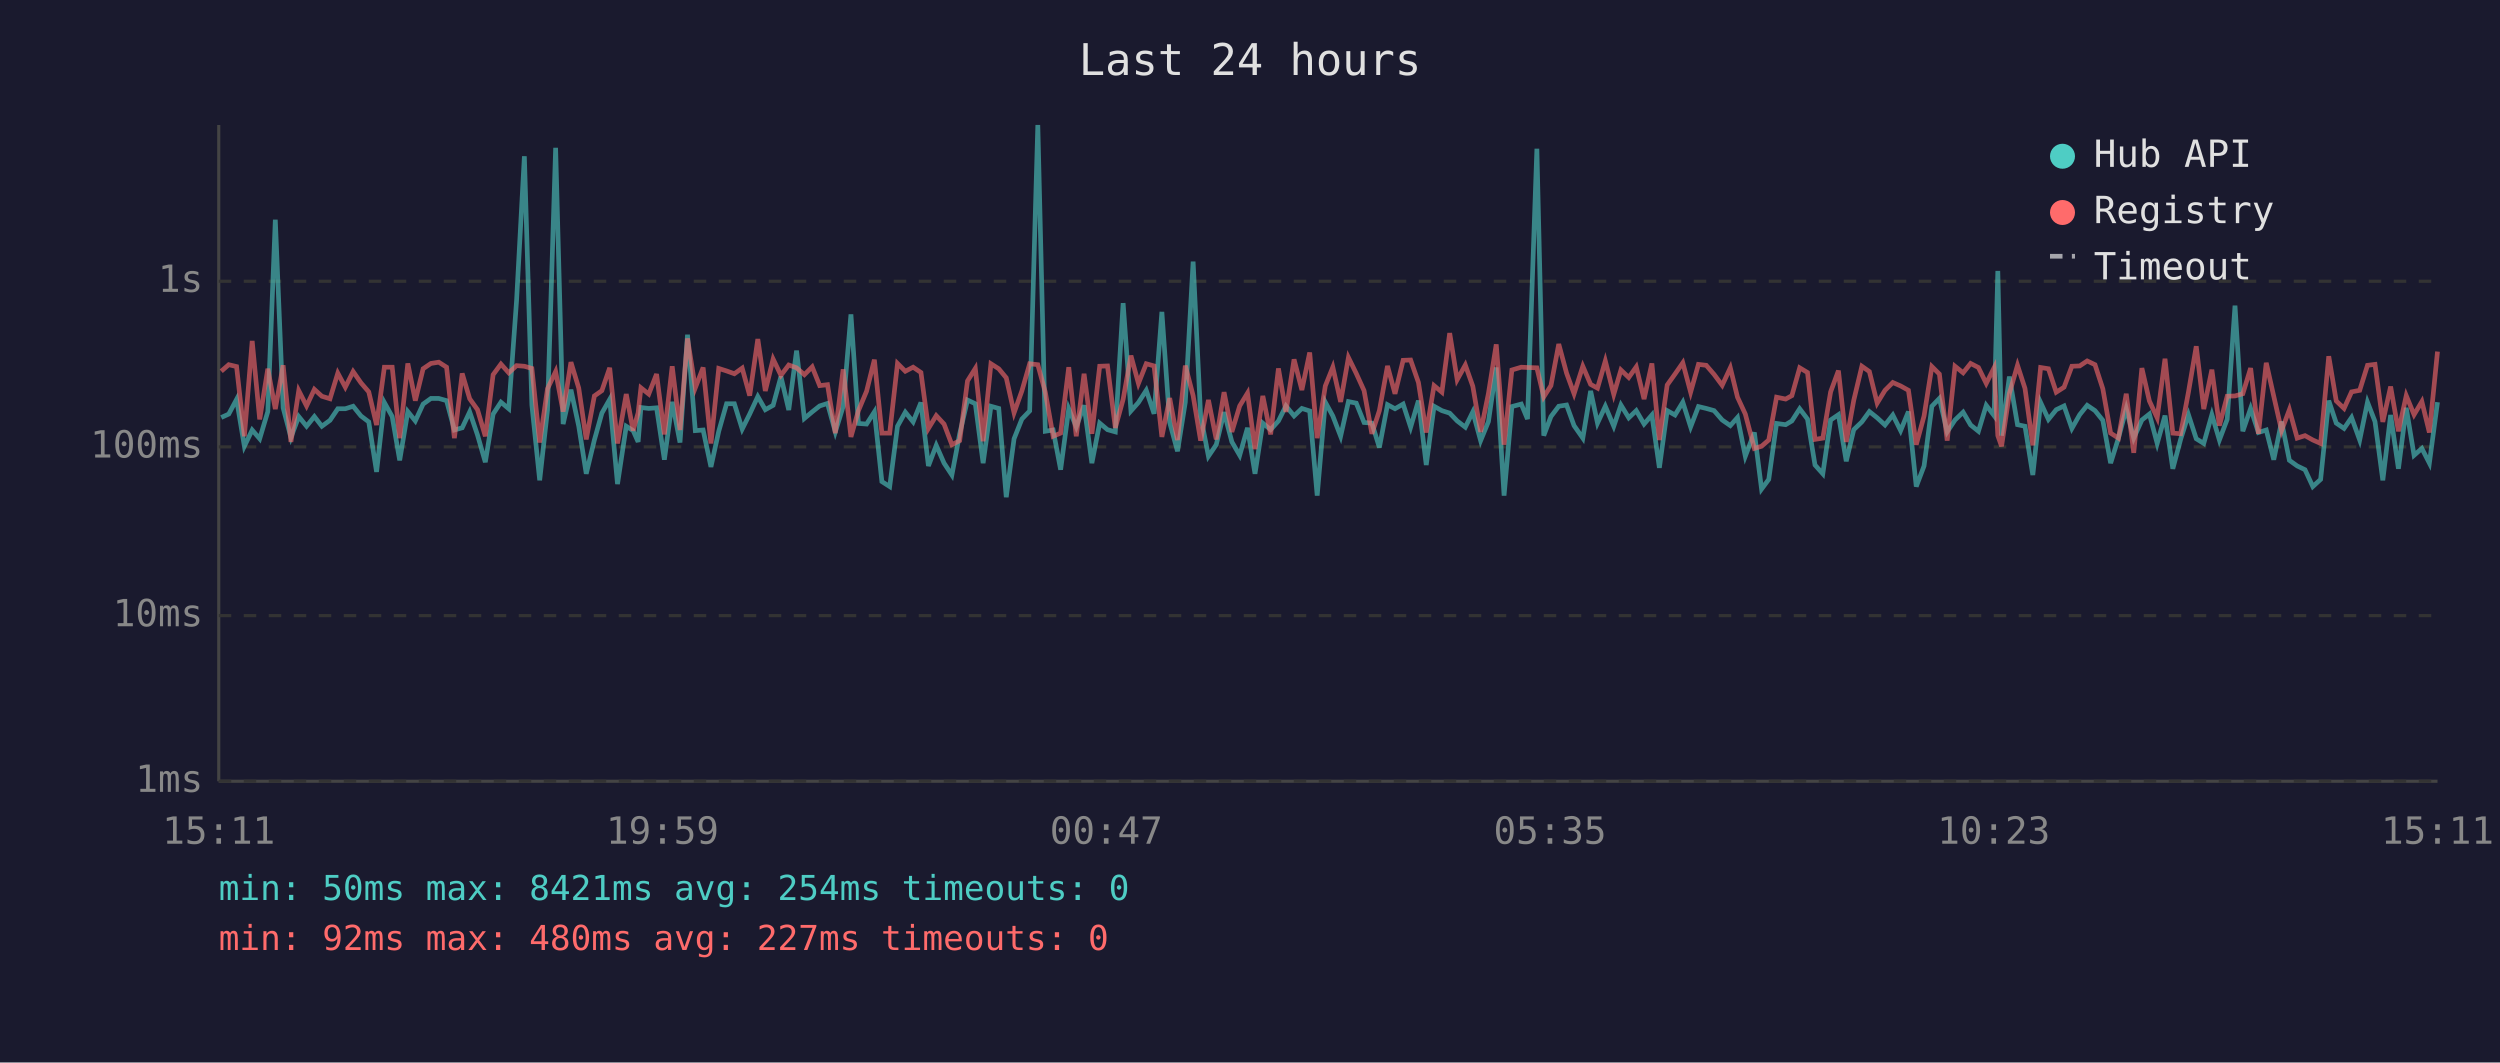
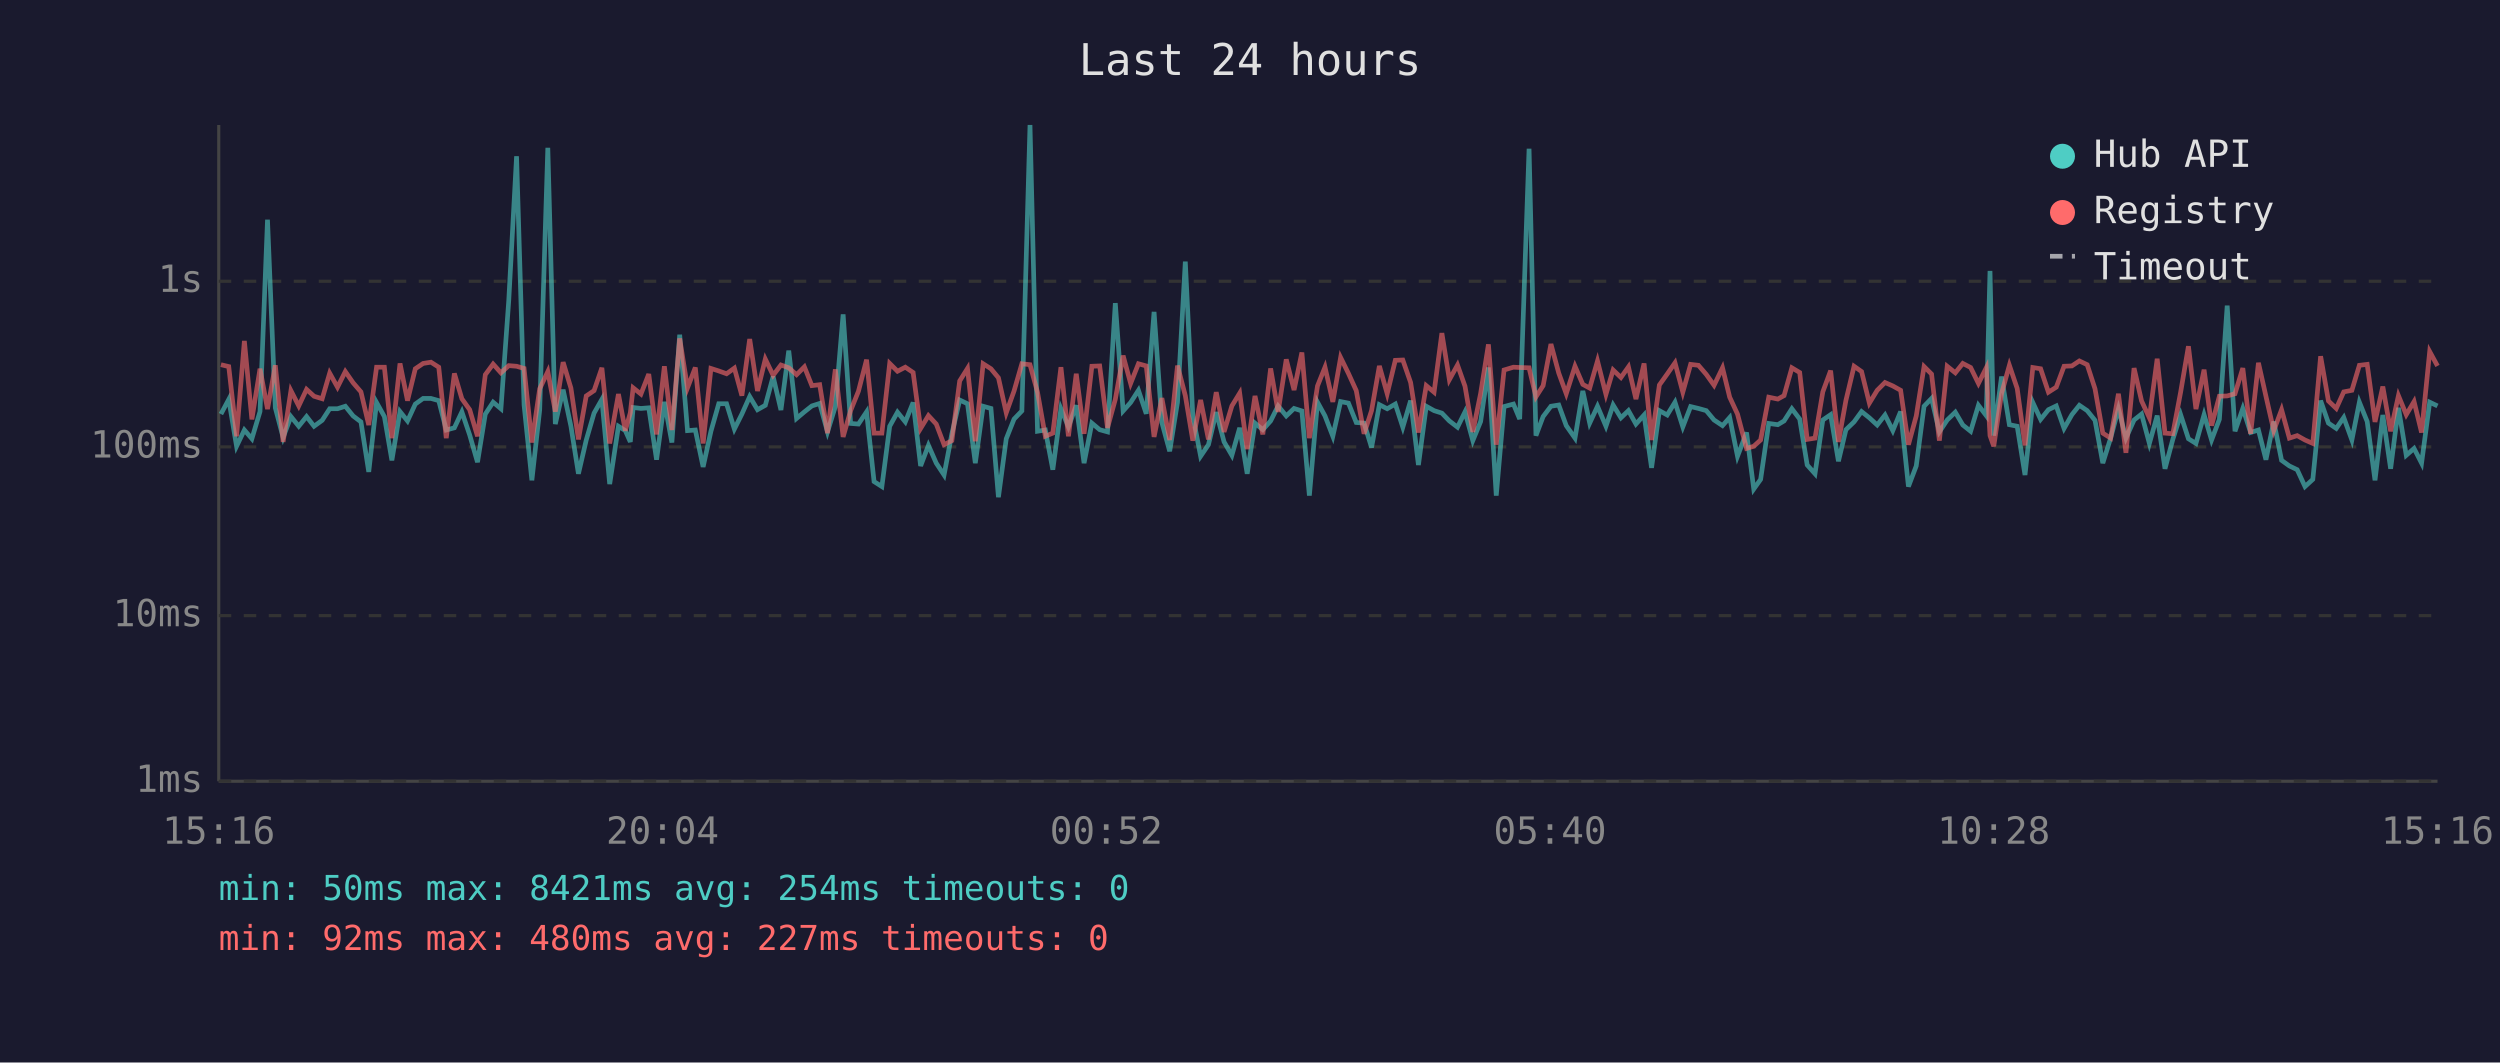
<svg xmlns="http://www.w3.org/2000/svg" viewBox="0 0 800 340" font-family="monospace" font-size="12">
  <rect width="800" height="340" fill="#1a1a2e" />
  <text x="400" y="24" fill="#e0e0e0" font-size="14" text-anchor="middle">Last 24 hours</text>
  <line x1="70" y1="40" x2="70" y2="250" stroke="#444" stroke-width="1" />
  <line x1="70" y1="250" x2="780" y2="250" stroke="#444" stroke-width="1" />
  <line x1="70" y1="250" x2="780" y2="250" stroke="#333" stroke-width="1" stroke-dasharray="4" />
  <text x="65" y="250" fill="#888" text-anchor="end" dominant-baseline="middle">1ms</text>
  <line x1="70" y1="197" x2="780" y2="197" stroke="#333" stroke-width="1" stroke-dasharray="4" />
  <text x="65" y="197" fill="#888" text-anchor="end" dominant-baseline="middle">10ms</text>
  <line x1="70" y1="143" x2="780" y2="143" stroke="#333" stroke-width="1" stroke-dasharray="4" />
  <text x="65" y="143" fill="#888" text-anchor="end" dominant-baseline="middle">100ms</text>
  <line x1="70" y1="90" x2="780" y2="90" stroke="#333" stroke-width="1" stroke-dasharray="4" />
  <text x="65" y="90" fill="#888" text-anchor="end" dominant-baseline="middle">1s</text>
-   <text x="70" y="270" fill="#888" text-anchor="middle">15:11</text>
-   <text x="212" y="270" fill="#888" text-anchor="middle">19:59</text>
-   <text x="354" y="270" fill="#888" text-anchor="middle">00:47</text>
-   <text x="496" y="270" fill="#888" text-anchor="middle">05:35</text>
-   <text x="638" y="270" fill="#888" text-anchor="middle">10:23</text>
-   <text x="780" y="270" fill="#888" text-anchor="middle">15:11</text>
-   <polyline points="70.8,133.6 73.2,132.5 75.7,127.8 78.2,142.8 80.7,137.6 83.1,140.4 85.7,131.7 88.1,70.3 90.6,130.5 93.1,140.0 95.6,133.3 98.1,136.4 100.6,133.3 103.0,136.4 105.6,134.5 108.1,130.8 110.5,130.8 113.0,130.0 115.5,133.1 118.0,135.0 120.5,151.0 123.0,128.8 125.5,133.3 127.9,147.3 130.5,131.7 132.9,134.7 135.4,129.3 137.9,127.5 140.4,127.5 142.9,128.2 145.4,137.6 147.9,136.9 150.3,131.8 152.8,139.2 155.3,147.9 157.8,132.5 160.3,128.7 162.8,130.8 165.3,96.2 167.8,50.0 170.2,129.6 172.7,153.7 175.2,131.2 177.8,47.3 180.2,135.7 182.7,124.7 185.2,136.4 187.6,151.6 190.2,140.8 192.6,132.2 195.1,127.8 197.6,154.9 200.4,136.4 202.6,137.8 204.2,141.4 205.1,130.4 207.6,130.7 210.1,130.5 212.6,147.1 215.1,128.6 217.6,141.6 220.0,107.1 222.5,137.8 225.0,137.6 227.5,149.4 230.0,138.0 232.5,129.2 235.0,129.2 237.5,137.3 239.9,132.5 242.5,126.9 244.9,131.1 247.4,129.7 249.9,120.5 252.4,131.2 254.9,112.2 257.4,133.9 259.9,131.8 262.3,129.9 264.8,129.1 267.3,138.2 269.8,130.1 272.3,100.6 274.7,135.5 277.3,135.7 279.8,131.8 282.2,154.1 284.7,155.7 287.2,136.4 289.7,131.9 292.2,135.0 294.7,128.8 297.1,149.1 299.6,142.5 302.1,148.2 304.6,152.0 307.1,138.8 309.6,128.0 312.1,129.2 314.6,148.2 317.1,130.0 319.6,130.7 322.0,159.1 324.5,140.4 327.0,134.1 329.5,131.5 332.1,40.0 334.5,138.0 337.0,137.6 339.4,150.3 342.0,130.8 344.4,136.6 346.9,129.7 349.4,148.2 351.9,135.4 354.4,137.5 356.9,138.2 359.4,97.0 361.9,131.5 364.3,128.8 366.8,124.9 369.3,132.4 371.8,99.8 374.3,135.2 376.8,144.4 379.3,128.7 381.8,83.7 384.2,133.1 386.7,146.0 389.2,142.3 391.7,131.9 394.2,141.4 396.7,145.7 399.2,136.9 401.6,151.6 404.1,135.4 406.6,137.5 409.1,134.7 411.5,129.9 414.1,133.1 416.6,130.7 419.1,131.5 421.5,158.6 424.1,128.7 426.5,133.1 429.0,139.6 431.5,128.5 434.0,129.0 436.5,135.2 439.0,135.4 441.4,143.2 444.0,129.5 446.4,130.8 449.0,129.3 451.4,136.7 453.9,128.2 456.4,148.8 458.9,130.0 461.4,131.4 463.9,132.2 466.3,134.7 468.9,136.7 471.3,131.8 473.8,141.0 476.3,134.9 478.8,117.6 481.3,158.6 483.8,130.1 486.8,129.3 488.8,134.1 491.8,47.6 494.0,139.4 496.3,133.3 498.8,130.0 501.3,129.6 503.7,136.2 506.5,140.2 509.0,125.1 511.2,135.4 513.7,130.0 516.4,136.4 518.7,129.6 521.2,133.7 523.6,131.4 526.1,135.7 528.6,132.8 531.0,149.7 533.5,131.4 536.0,132.8 538.5,128.7 541.0,136.6 543.5,130.1 546.0,130.7 548.5,131.4 551.1,134.4 553.7,136.2 556.0,133.6 558.5,146.0 561.4,138.4 563.7,156.5 566.0,153.4 568.5,135.5 571.4,135.9 573.4,134.7 575.9,130.8 578.4,134.1 580.8,148.8 583.3,151.6 585.8,134.4 588.3,132.7 590.8,147.6 593.2,137.5 595.8,135.0 598.2,131.7 600.7,133.7 603.2,136.0 605.7,132.8 608.2,137.8 610.7,131.7 613.2,155.7 615.7,149.1 618.2,130.0 620.6,127.5 623.1,138.2 625.6,134.4 628.2,131.9 630.6,136.0 633.1,138.0 635.6,129.7 638.1,133.0 639.3,86.7 640.5,139.4 643.0,120.5 645.6,135.9 648.0,136.4 650.5,152.0 653.0,128.8 655.5,134.2 658.0,131.1 660.5,129.9 663.0,137.1 665.5,132.7 667.9,129.7 670.4,131.4 672.9,134.5 675.4,148.2 677.9,140.2 680.4,130.8 682.8,140.2 685.4,134.4 687.8,132.5 690.3,141.9 692.8,133.0 695.3,150.0 697.8,140.6 700.3,132.7 702.8,140.4 705.2,141.9 707.8,132.7 710.2,140.8 712.7,134.2 715.2,97.8 717.7,138.0 720.2,130.7 722.7,138.4 725.2,137.6 727.6,147.1 730.1,134.9 732.6,147.3 735.1,149.1 737.6,150.3 740.1,155.7 742.6,153.4 745.2,128.2 747.6,135.4 750.1,137.1 752.5,133.6 755.1,140.8 757.6,128.7 760.0,134.9 762.5,153.7 765.0,132.8 767.5,150.0 770.0,130.5 772.5,145.7 775.0,143.5 777.4,148.2 780.0,128.7" fill="none" stroke="#4ecdc4" stroke-width="1.5" opacity="0.6" />
-   <polyline points="70.8,118.8 73.2,116.7 75.7,117.3 78.2,139.6 80.7,109.1 83.1,134.2 85.7,118.0 88.1,130.9 90.6,116.9 93.1,141.4 95.6,125.0 98.1,129.9 100.6,124.6 103.0,126.8 105.6,127.6 108.1,119.4 110.5,123.9 113.0,118.9 115.5,122.5 118.0,125.4 120.5,136.0 123.0,117.5 125.5,117.5 127.9,140.2 130.5,116.3 132.9,128.2 135.4,118.0 137.9,116.3 140.4,115.9 142.9,117.5 145.4,140.2 147.9,119.5 150.3,127.6 152.8,131.1 155.3,139.6 157.8,119.9 160.3,116.5 162.8,119.3 165.3,117.0 167.8,117.2 170.2,117.9 172.7,141.6 175.2,124.4 177.8,118.9 180.2,131.7 182.7,115.9 185.2,124.2 187.6,140.6 190.2,126.7 192.6,125.0 195.1,117.7 197.6,141.9 200.4,126.1 202.6,137.8 204.2,132.1 205.1,124.1 207.6,126.1 210.1,119.7 212.6,139.0 215.1,117.2 217.6,137.6 220.0,108.3 222.5,124.1 225.0,117.6 227.5,141.9 230.0,117.9 232.5,118.7 235.0,119.6 237.5,117.8 239.9,126.6 242.5,108.5 244.9,125.1 247.4,114.9 249.9,120.1 252.4,116.8 254.9,117.7 257.4,119.9 259.9,117.4 262.3,123.4 264.8,123.1 267.3,138.6 269.8,118.2 272.3,139.8 274.7,131.4 277.3,125.2 279.8,115.1 282.2,138.6 284.7,138.6 287.2,116.3 289.7,118.8 292.2,117.5 294.7,119.2 297.1,137.1 299.6,133.0 302.1,135.7 304.6,142.3 307.1,141.0 309.6,121.9 312.1,117.9 314.6,141.2 317.1,116.4 319.6,118.0 322.0,120.9 324.5,132.1 327.0,125.1 329.5,116.4 332.1,116.7 334.5,125.5 337.0,139.6 339.4,138.6 342.0,117.5 344.4,139.6 346.9,119.6 349.4,138.8 351.9,117.2 354.4,117.1 356.9,136.9 359.4,127.8 361.9,113.8 364.3,122.7 366.8,116.4 369.3,117.1 371.8,139.8 374.3,127.4 376.8,140.8 379.3,117.0 381.8,126.6 384.2,141.0 386.7,128.0 389.2,140.6 391.7,125.5 394.2,138.2 396.7,129.9 399.2,125.8 401.6,143.7 404.1,126.7 406.6,139.0 409.1,117.9 411.5,131.8 414.1,115.0 416.6,124.8 419.1,112.8 421.5,140.2 424.1,123.5 426.5,117.5 429.0,128.6 431.5,114.4 434.0,119.5 436.5,125.0 439.0,138.8 441.4,131.4 444.0,117.1 446.4,126.0 449.0,115.3 451.4,115.2 453.9,122.4 456.4,138.4 458.9,123.4 461.4,125.5 463.9,106.6 466.3,121.5 468.9,116.8 471.3,123.6 473.8,138.2 476.3,125.9 478.8,110.2 481.3,142.3 483.8,118.4 486.8,117.5 488.8,117.6 491.8,117.7 494.0,127.0 496.3,123.4 498.8,110.1 501.3,119.4 503.7,126.0 506.5,117.2 509.0,123.0 511.2,124.2 513.7,115.5 516.4,126.2 518.7,118.4 521.2,120.8 523.6,117.4 526.1,127.7 528.6,116.3 531.0,140.8 533.5,123.2 536.0,119.7 538.5,116.1 541.0,125.5 543.5,116.6 546.0,116.9 548.5,119.8 551.1,123.3 553.7,117.7 556.0,127.1 558.5,132.5 561.4,143.5 563.7,142.8 566.0,140.8 568.5,127.1 571.4,127.7 573.4,126.6 575.9,117.7 578.4,119.2 580.8,140.6 583.3,140.2 585.8,125.4 588.3,118.6 590.8,141.4 593.2,128.1 595.8,117.2 598.2,118.9 600.7,129.0 603.2,124.9 605.7,122.4 608.2,123.5 610.7,124.9 613.2,142.3 615.7,133.1 618.2,117.3 620.6,119.7 623.1,141.0 625.6,117.2 628.2,119.3 630.6,116.3 633.1,117.6 635.6,122.7 638.1,117.7 639.3,139.4 640.5,142.8 643.0,125.9 645.6,116.9 648.0,124.3 650.5,142.5 653.0,117.6 655.5,118.0 658.0,125.5 660.5,123.9 663.0,117.2 665.5,117.1 667.9,115.5 670.4,116.7 672.9,124.4 675.4,138.6 677.9,140.2 680.4,126.0 682.8,144.9 685.4,117.8 687.8,128.3 690.3,133.7 692.8,114.8 695.3,138.6 697.8,138.8 700.3,125.5 702.8,110.8 705.2,130.9 707.8,118.3 710.2,136.2 712.7,126.8 715.2,126.7 717.7,126.0 720.2,117.8 722.7,138.8 725.2,116.1 727.6,126.8 730.1,137.8 732.6,131.1 735.1,140.2 737.6,139.4 740.1,140.8 742.6,141.9 745.2,114.0 747.6,128.3 750.1,130.7 752.5,125.4 755.1,124.9 757.6,116.9 760.0,116.6 762.5,135.0 765.0,123.7 767.5,138.0 770.0,126.6 772.5,132.7 775.0,128.5 777.4,138.4 780.0,112.5" fill="none" stroke="#ff6b6b" stroke-width="1.5" opacity="0.6" />
+   <text x="70" y="270" fill="#888" text-anchor="middle">15:16</text>
+   <text x="212" y="270" fill="#888" text-anchor="middle">20:04</text>
+   <text x="354" y="270" fill="#888" text-anchor="middle">00:52</text>
+   <text x="496" y="270" fill="#888" text-anchor="middle">05:40</text>
+   <text x="638" y="270" fill="#888" text-anchor="middle">10:28</text>
+   <text x="780" y="270" fill="#888" text-anchor="middle">15:16</text>
+   <polyline points="70.7,132.5 73.2,127.8 75.7,142.8 78.2,137.6 80.6,140.4 83.2,131.7 85.6,70.3 88.1,130.5 90.6,140.0 93.1,133.3 95.6,136.4 98.1,133.3 100.5,136.4 103.1,134.5 105.5,130.8 108.0,130.8 110.5,130.0 113.0,133.1 115.5,135.0 118.0,151.0 120.5,128.8 123.0,133.3 125.4,147.3 128.0,131.7 130.4,134.7 132.9,129.3 135.4,127.5 137.9,127.5 140.4,128.2 142.8,137.6 145.4,136.9 147.8,131.8 150.3,139.2 152.8,147.9 155.3,132.5 157.8,128.7 160.3,130.8 162.8,96.2 165.3,50.0 167.7,129.6 170.2,153.7 172.7,131.2 175.3,47.3 177.7,135.7 180.2,124.7 182.7,136.4 185.1,151.6 187.6,140.8 190.1,132.2 192.6,127.8 195.1,154.9 197.9,136.4 200.1,137.8 201.7,141.4 202.6,130.4 205.1,130.7 207.6,130.5 210.1,147.1 212.6,128.6 215.0,141.6 217.5,107.1 220.0,137.8 222.5,137.6 225.0,149.4 227.5,138.0 230.0,129.2 232.5,129.2 235.0,137.3 237.4,132.5 239.9,126.9 242.4,131.1 244.9,129.7 247.4,120.5 249.9,131.2 252.4,112.2 254.9,133.9 257.4,131.8 259.8,129.9 262.3,129.1 264.8,138.2 267.3,130.1 269.8,100.6 272.2,135.5 274.7,135.7 277.3,131.8 279.7,154.1 282.2,155.7 284.7,136.4 287.2,131.9 289.7,135.0 292.2,128.8 294.6,149.1 297.1,142.5 299.6,148.2 302.1,152.0 304.6,138.8 307.1,128.0 309.6,129.2 312.1,148.2 314.6,130.0 317.1,130.7 319.5,159.1 322.0,140.4 324.5,134.1 327.0,131.5 329.6,40.0 332.0,138.0 334.5,137.6 336.9,150.3 339.5,130.8 341.9,136.6 344.4,129.7 346.9,148.2 349.4,135.4 351.9,137.5 354.4,138.2 356.9,97.0 359.4,131.5 361.8,128.8 364.3,124.9 366.8,132.4 369.3,99.8 371.8,135.2 374.3,144.4 376.8,128.7 379.3,83.7 381.7,133.1 384.2,146.0 386.7,142.3 389.2,131.9 391.7,141.4 394.2,145.7 396.7,136.9 399.1,151.6 401.6,135.4 404.1,137.5 406.6,134.7 409.0,129.9 411.6,133.1 414.1,130.7 416.6,131.5 419.0,158.6 421.6,128.7 424.0,133.1 426.5,139.6 429.0,128.5 431.5,129.0 434.0,135.2 436.5,135.4 438.9,143.2 441.4,129.5 443.9,130.8 446.5,129.3 448.9,136.7 451.4,128.2 453.9,148.8 456.4,130.0 458.9,131.4 461.4,132.2 463.8,134.7 466.4,136.7 468.8,131.8 471.3,141.0 473.8,134.9 476.3,117.6 478.8,158.6 481.3,130.1 484.3,129.3 486.3,134.1 489.3,47.6 491.5,139.4 493.8,133.3 496.3,130.0 498.8,129.6 501.2,136.2 504.0,140.2 506.5,125.1 508.7,135.4 511.2,130.0 513.9,136.4 516.2,129.6 518.7,133.7 521.1,131.4 523.5,135.7 526.1,132.8 528.5,149.7 531.0,131.4 533.5,132.8 536.0,128.7 538.5,136.6 541.0,130.1 543.5,130.7 546.0,131.4 548.5,134.4 551.2,136.2 553.5,133.6 556.0,146.0 558.9,138.4 561.2,156.5 563.4,153.4 566.0,135.5 568.9,135.9 570.9,134.7 573.4,130.8 575.9,134.1 578.3,148.8 580.8,151.6 583.3,134.4 585.8,132.7 588.3,147.6 590.7,137.5 593.3,135.0 595.7,131.7 598.2,133.7 600.7,136.0 603.2,132.8 605.7,137.8 608.2,131.7 610.7,155.7 613.2,149.1 615.7,130.0 618.1,127.5 620.6,138.2 623.1,134.4 625.7,131.9 628.1,136.0 630.6,138.0 633.1,129.7 635.6,133.0 636.8,86.7 638.0,139.4 640.5,120.5 643.0,135.9 645.5,136.4 648.0,152.0 650.5,128.8 653.0,134.2 655.5,131.1 658.0,129.9 660.5,137.1 663.0,132.7 665.4,129.7 667.9,131.4 670.4,134.5 672.9,148.2 675.4,140.2 677.9,130.8 680.3,140.2 682.9,134.4 685.3,132.5 687.8,141.9 690.3,133.0 692.8,150.0 695.3,140.6 697.8,132.7 700.3,140.4 702.7,141.9 705.3,132.7 707.7,140.8 710.2,134.2 712.7,97.8 715.2,138.0 717.7,130.7 720.2,138.4 722.7,137.6 725.1,147.1 727.6,134.9 730.1,147.3 732.6,149.1 735.1,150.3 737.6,155.7 740.1,153.4 742.6,128.2 745.1,135.4 747.6,137.1 750.0,133.6 752.6,140.8 755.0,128.7 757.5,134.9 760.0,153.7 762.5,132.8 765.0,150.0 767.5,130.5 770.0,145.7 772.5,143.5 774.9,148.2 777.5,128.7 780.0,129.9" fill="none" stroke="#4ecdc4" stroke-width="1.5" opacity="0.6" />
+   <polyline points="70.7,116.7 73.2,117.3 75.7,139.6 78.2,109.1 80.6,134.2 83.2,118.0 85.6,130.9 88.1,116.9 90.6,141.4 93.1,125.0 95.6,129.9 98.1,124.6 100.5,126.8 103.1,127.6 105.5,119.4 108.0,123.9 110.5,118.9 113.0,122.5 115.5,125.4 118.0,136.0 120.5,117.5 123.0,117.5 125.4,140.2 128.0,116.3 130.4,128.2 132.9,118.0 135.4,116.3 137.9,115.9 140.4,117.5 142.8,140.2 145.4,119.5 147.8,127.6 150.3,131.1 152.8,139.6 155.3,119.9 157.8,116.5 160.3,119.3 162.8,117.0 165.3,117.2 167.7,117.9 170.2,141.6 172.7,124.4 175.3,118.9 177.7,131.7 180.2,115.9 182.7,124.2 185.1,140.6 187.6,126.7 190.1,125.0 192.6,117.7 195.1,141.9 197.9,126.1 200.1,137.8 201.7,132.1 202.6,124.1 205.1,126.1 207.6,119.7 210.1,139.0 212.6,117.2 215.0,137.6 217.5,108.3 220.0,124.1 222.5,117.6 225.0,141.9 227.5,117.9 230.0,118.7 232.5,119.6 235.0,117.8 237.4,126.6 239.9,108.5 242.4,125.1 244.9,114.9 247.4,120.1 249.9,116.8 252.4,117.7 254.9,119.9 257.4,117.4 259.8,123.4 262.3,123.1 264.8,138.6 267.3,118.2 269.8,139.8 272.2,131.4 274.7,125.2 277.3,115.1 279.7,138.6 282.2,138.6 284.7,116.3 287.2,118.8 289.7,117.5 292.2,119.2 294.6,137.1 297.1,133.0 299.6,135.7 302.1,142.3 304.6,141.0 307.1,121.9 309.6,117.9 312.1,141.2 314.6,116.4 317.1,118.0 319.5,120.9 322.0,132.1 324.5,125.1 327.0,116.4 329.6,116.7 332.0,125.5 334.5,139.6 336.9,138.6 339.5,117.5 341.9,139.6 344.4,119.6 346.9,138.8 349.4,117.2 351.9,117.1 354.4,136.9 356.9,127.8 359.4,113.8 361.8,122.7 364.3,116.4 366.8,117.1 369.3,139.8 371.8,127.4 374.3,140.8 376.8,117.0 379.3,126.6 381.7,141.0 384.2,128.0 386.7,140.6 389.2,125.5 391.7,138.2 394.2,129.9 396.7,125.8 399.1,143.7 401.6,126.7 404.1,139.0 406.6,117.9 409.0,131.8 411.6,115.0 414.1,124.8 416.6,112.8 419.0,140.2 421.6,123.5 424.0,117.5 426.5,128.6 429.0,114.4 431.5,119.5 434.0,125.0 436.5,138.8 438.9,131.4 441.4,117.1 443.9,126.0 446.5,115.3 448.9,115.2 451.4,122.4 453.9,138.4 456.4,123.4 458.9,125.5 461.4,106.6 463.8,121.5 466.4,116.8 468.8,123.6 471.3,138.2 473.8,125.9 476.3,110.2 478.8,142.3 481.3,118.4 484.3,117.5 486.3,117.6 489.3,117.7 491.5,127.0 493.8,123.4 496.3,110.1 498.8,119.4 501.2,126.0 504.0,117.2 506.5,123.0 508.7,124.2 511.2,115.5 513.9,126.2 516.2,118.4 518.7,120.8 521.1,117.4 523.5,127.7 526.1,116.3 528.5,140.8 531.0,123.2 533.5,119.7 536.0,116.1 538.5,125.5 541.0,116.6 543.5,116.9 546.0,119.8 548.5,123.3 551.2,117.7 553.5,127.1 556.0,132.5 558.9,143.5 561.2,142.8 563.4,140.8 566.0,127.1 568.9,127.7 570.9,126.6 573.4,117.7 575.9,119.2 578.3,140.6 580.8,140.2 583.3,125.4 585.8,118.6 588.3,141.4 590.7,128.1 593.3,117.2 595.7,118.9 598.2,129.0 600.7,124.9 603.2,122.4 605.7,123.5 608.2,124.9 610.7,142.3 613.2,133.1 615.7,117.3 618.1,119.7 620.6,141.0 623.1,117.2 625.7,119.3 628.1,116.3 630.6,117.6 633.1,122.7 635.6,117.7 636.8,139.4 638.0,142.8 640.5,125.9 643.0,116.9 645.5,124.3 648.0,142.5 650.5,117.6 653.0,118.0 655.5,125.5 658.0,123.9 660.5,117.2 663.0,117.1 665.4,115.5 667.9,116.7 670.4,124.4 672.9,138.6 675.4,140.2 677.9,126.0 680.3,144.9 682.9,117.8 685.3,128.3 687.8,133.7 690.3,114.8 692.8,138.6 695.3,138.8 697.8,125.5 700.3,110.8 702.7,130.9 705.3,118.3 707.7,136.2 710.2,126.8 712.7,126.7 715.2,126.0 717.7,117.8 720.2,138.8 722.7,116.1 725.1,126.8 727.6,137.8 730.1,131.1 732.6,140.2 735.1,139.4 737.6,140.8 740.1,141.9 742.6,114.0 745.1,128.3 747.6,130.7 750.0,125.4 752.6,124.9 755.0,116.9 757.5,116.6 760.0,135.0 762.5,123.7 765.0,138.0 767.5,126.6 770.0,132.7 772.5,128.5 774.9,138.4 777.5,112.5 780.0,117.1" fill="none" stroke="#ff6b6b" stroke-width="1.5" opacity="0.6" />
  <circle cx="660" cy="50" r="4" fill="#4ecdc4" />
  <text x="670" y="50" fill="#e0e0e0" dominant-baseline="middle">Hub API</text>
  <circle cx="660" cy="68" r="4" fill="#ff6b6b" />
  <text x="670" y="68" fill="#e0e0e0" dominant-baseline="middle">Registry</text>
  <line x1="656" y1="82" x2="664" y2="82" stroke="#e0e0e0" stroke-width="1.5" stroke-dasharray="4,3" opacity="0.7" />
  <text x="670" y="86" fill="#e0e0e0" dominant-baseline="middle">Timeout</text>
  <text x="70" y="288" fill="#4ecdc4" font-size="11">min: 50ms  max: 8421ms  avg: 254ms  timeouts: 0</text>
  <text x="70" y="304" fill="#ff6b6b" font-size="11">min: 92ms  max: 480ms  avg: 227ms  timeouts: 0</text>
</svg>
